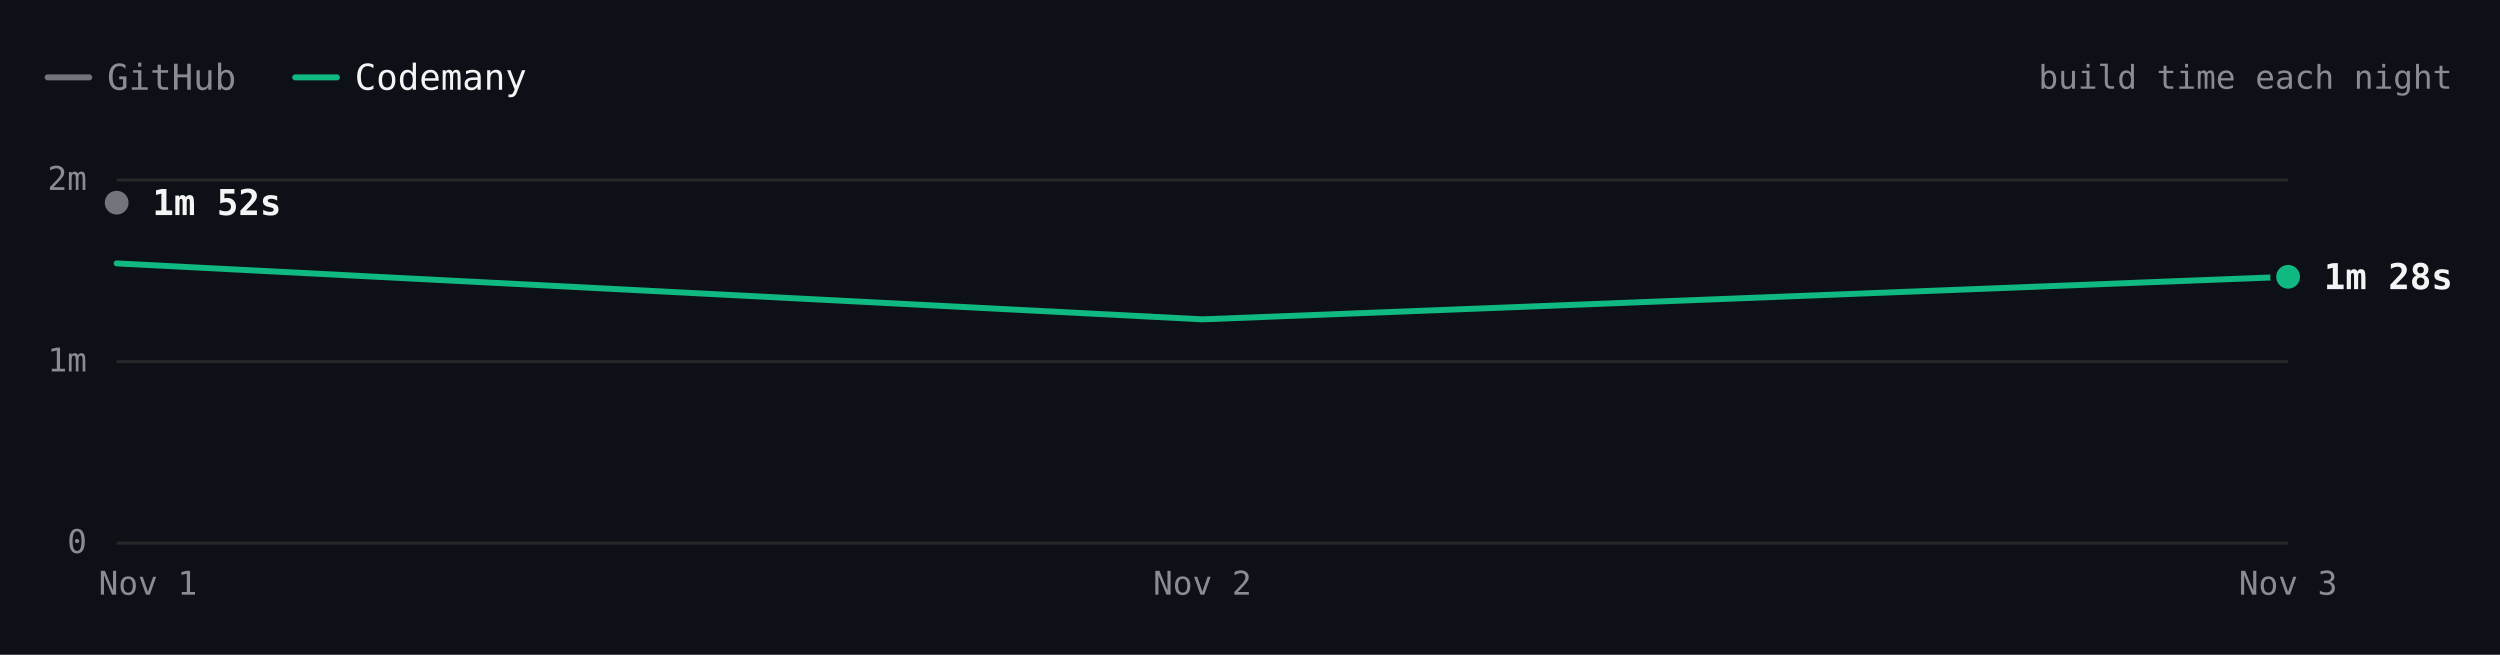
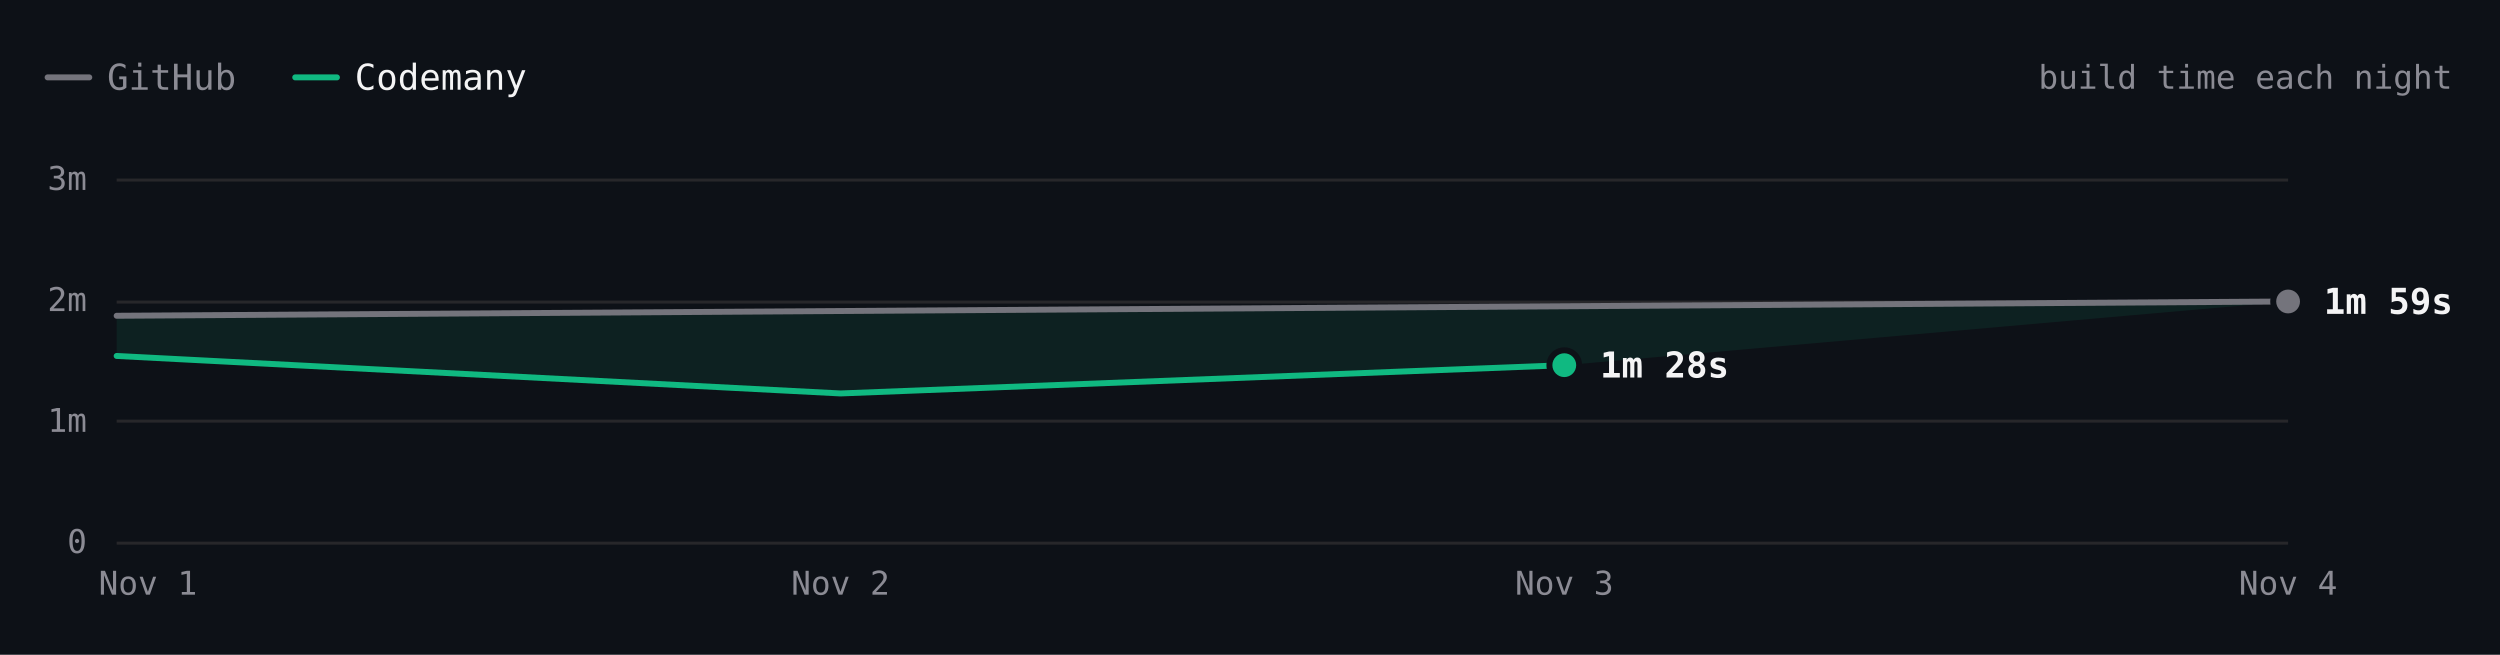
- <svg xmlns="http://www.w3.org/2000/svg" viewBox="0 0 840 220" width="840" height="220" role="img" aria-label="Excalidraw build time each night over 3 nights. Latest: GitHub 1m 52s, Codemany 1m 28s. Overall: 1.4× faster." font-family="'JetBrains Mono', ui-monospace, SFMono-Regular, Menlo, monospace" style="max-width:100%;height:auto;font-variant-numeric:tabular-nums">
+ <svg xmlns="http://www.w3.org/2000/svg" viewBox="0 0 840 220" width="840" height="220" role="img" aria-label="Excalidraw build time each night over 4 nights. Latest: GitHub 1m 59s, Codemany 1m 28s. Overall: 1.5× faster." font-family="'JetBrains Mono', ui-monospace, SFMono-Regular, Menlo, monospace" style="max-width:100%;height:auto;font-variant-numeric:tabular-nums">
  <rect width="840" height="220" fill="#0d1117" />
  <path d="M16 26h14" stroke="#74747c" stroke-width="2" stroke-linecap="round" />
  <text x="36" y="26" font-size="12" fill="#8b8b94" dominant-baseline="central">GitHub</text>
  <path d="M99.2 26h14" stroke="#10b981" stroke-width="2" stroke-linecap="round" />
  <text x="119.2" y="26" font-size="12" fill="#f4f4f5" dominant-baseline="central">Codemany</text>
  <text x="824" y="26" font-size="11" fill="#8b8b94" text-anchor="end" dominant-baseline="central">build time each night</text>
  <path d="M39.2 182.5L768.8 182.5" stroke="#27272a" stroke-width="1" fill="none" />
  <text x="29.2" y="182" font-size="11" fill="#8b8b94" text-anchor="end" dominant-baseline="central">0</text>
-   <path d="M39.2 121.5L768.8 121.5" stroke="#27272a" stroke-width="1" fill="none" />
-   <text x="29.2" y="121" font-size="11" fill="#8b8b94" text-anchor="end" dominant-baseline="central">1m</text>
+   <path d="M39.2 141.5L768.8 141.5" stroke="#27272a" stroke-width="1" fill="none" />
+   <text x="29.2" y="141.3" font-size="11" fill="#8b8b94" text-anchor="end" dominant-baseline="central">1m</text>
+   <path d="M39.2 101.5L768.8 101.5" stroke="#27272a" stroke-width="1" fill="none" />
+   <text x="29.2" y="100.7" font-size="11" fill="#8b8b94" text-anchor="end" dominant-baseline="central">2m</text>
  <path d="M39.2 60.5L768.8 60.5" stroke="#27272a" stroke-width="1" fill="none" />
-   <text x="29.2" y="60" font-size="11" fill="#8b8b94" text-anchor="end" dominant-baseline="central">2m</text>
-   <text x="768.8" y="196" font-size="11" fill="#8b8b94" text-anchor="middle" dominant-baseline="central">Nov 3</text>
-   <text x="404" y="196" font-size="11" fill="#8b8b94" text-anchor="middle" dominant-baseline="central">Nov 2</text>
+   <text x="29.2" y="60" font-size="11" fill="#8b8b94" text-anchor="end" dominant-baseline="central">3m</text>
+   <text x="768.8" y="196" font-size="11" fill="#8b8b94" text-anchor="middle" dominant-baseline="central">Nov 4</text>
+   <text x="525.6" y="196" font-size="11" fill="#8b8b94" text-anchor="middle" dominant-baseline="central">Nov 3</text>
+   <text x="282.4" y="196" font-size="11" fill="#8b8b94" text-anchor="middle" dominant-baseline="central">Nov 2</text>
  <text x="49.7" y="196" font-size="11" fill="#8b8b94" text-anchor="middle" dominant-baseline="central">Nov 1</text>
-   <path d="M39.2 68.1" fill="none" stroke="#74747c" stroke-width="2" stroke-linecap="round" stroke-linejoin="round" />
-   <path d="M39.2 88.5L404 107.3L768.8 93" fill="none" stroke="#10b981" stroke-width="2" stroke-linecap="round" stroke-linejoin="round" />
-   <circle cx="39.2" cy="68.1" r="6" fill="#0d1117" />
-   <circle cx="39.2" cy="68.1" r="4" fill="#74747c" />
-   <text x="51.2" y="68.1" font-size="12" fill="#f4f4f5" font-weight="600" dominant-baseline="central">1m 52s</text>
-   <circle cx="768.8" cy="93" r="6" fill="#0d1117" />
-   <circle cx="768.8" cy="93" r="4" fill="#10b981" />
-   <text x="780.8" y="93" font-size="12" fill="#f4f4f5" font-weight="600" dominant-baseline="central">1m 28s</text>
-   <circle class="bench-mark" cx="39.2" cy="68.1" r="12" fill="#0d1117" fill-opacity="0" data-tip="Excalidraw · GitHub · 1m 52s · Nov 1" data-href="https://github.com/codemanyhq/bench-private/actions/runs/41359852763/job/125007760205" style="cursor:pointer" />
-   <circle class="bench-mark" cx="39.2" cy="88.5" r="12" fill="#0d1117" fill-opacity="0" data-tip="Excalidraw · Codemany · 1m 32s · Nov 1" data-href="https://github.com/codemanyhq/bench/actions/runs/41189686531/job/124809425519" style="cursor:pointer" />
-   <circle class="bench-mark" cx="404" cy="107.3" r="12" fill="#0d1117" fill-opacity="0" data-tip="Excalidraw · Codemany · 1m 14s · Nov 2" data-href="https://github.com/codemanyhq/bench/actions/runs/41546137820/job/125622147236" style="cursor:pointer" />
-   <circle class="bench-mark" cx="768.8" cy="93" r="12" fill="#0d1117" fill-opacity="0" data-tip="Excalidraw · Codemany · 1m 28s · Nov 3" data-href="https://github.com/codemanyhq/bench/actions/runs/41623193775/job/125873924774" style="cursor:pointer" />
+   <path d="M39.2 106.1L768.8 101.3L525.6 122.7L282.4 132.2L39.2 119.6Z" fill="rgba(16,185,129,0.10)" />
+   <path d="M39.2 106.1L768.8 101.3" fill="none" stroke="#74747c" stroke-width="2" stroke-linecap="round" stroke-linejoin="round" />
+   <path d="M39.2 119.6L282.4 132.2L525.6 122.7" fill="none" stroke="#10b981" stroke-width="2" stroke-linecap="round" stroke-linejoin="round" />
+   <circle cx="768.8" cy="101.3" r="6" fill="#0d1117" />
+   <circle cx="768.8" cy="101.3" r="4" fill="#74747c" />
+   <text x="780.8" y="101.3" font-size="12" fill="#f4f4f5" font-weight="600" dominant-baseline="central">1m 59s</text>
+   <circle cx="525.6" cy="122.7" r="6" fill="#0d1117" />
+   <circle cx="525.6" cy="122.7" r="4" fill="#10b981" />
+   <text x="537.6" y="122.7" font-size="12" fill="#f4f4f5" font-weight="600" dominant-baseline="central">1m 28s</text>
+   <circle class="bench-mark" cx="39.2" cy="106.1" r="12" fill="#0d1117" fill-opacity="0" data-tip="Excalidraw · GitHub · 1m 52s · Nov 1" data-href="https://github.com/codemanyhq/bench-private/actions/runs/41359852763/job/125007760205" style="cursor:pointer" />
+   <circle class="bench-mark" cx="39.2" cy="119.6" r="12" fill="#0d1117" fill-opacity="0" data-tip="Excalidraw · Codemany · 1m 32s · Nov 1" data-href="https://github.com/codemanyhq/bench/actions/runs/41189686531/job/124809425519" style="cursor:pointer" />
+   <circle class="bench-mark" cx="282.4" cy="132.2" r="12" fill="#0d1117" fill-opacity="0" data-tip="Excalidraw · Codemany · 1m 14s · Nov 2" data-href="https://github.com/codemanyhq/bench/actions/runs/41546137820/job/125622147236" style="cursor:pointer" />
+   <circle class="bench-mark" cx="525.6" cy="122.7" r="12" fill="#0d1117" fill-opacity="0" data-tip="Excalidraw · Codemany · 1m 28s · Nov 3" data-href="https://github.com/codemanyhq/bench/actions/runs/41623193775/job/125873924774" style="cursor:pointer" />
+   <circle class="bench-mark" cx="768.8" cy="101.3" r="12" fill="#0d1117" fill-opacity="0" data-tip="Excalidraw · GitHub · 1m 59s · Nov 4" data-href="https://github.com/codemanyhq/bench-private/actions/runs/41834014108/job/126588227403" style="cursor:pointer" />
</svg>
